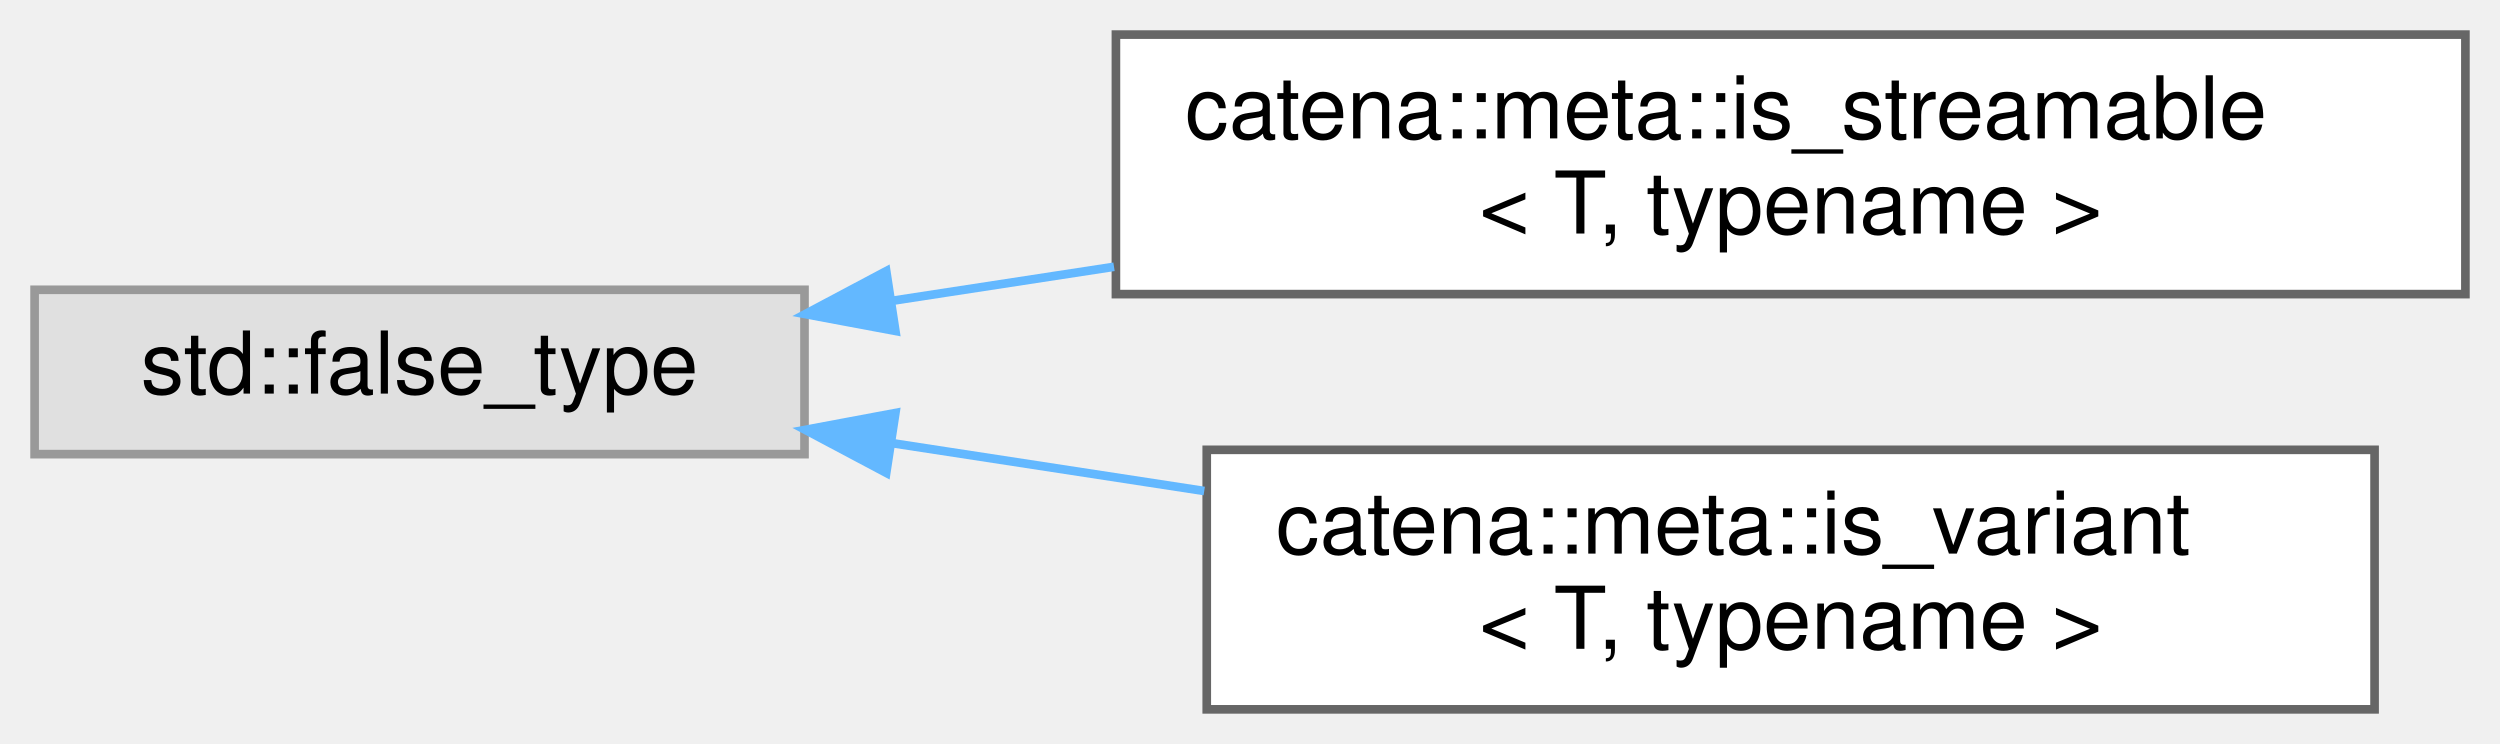
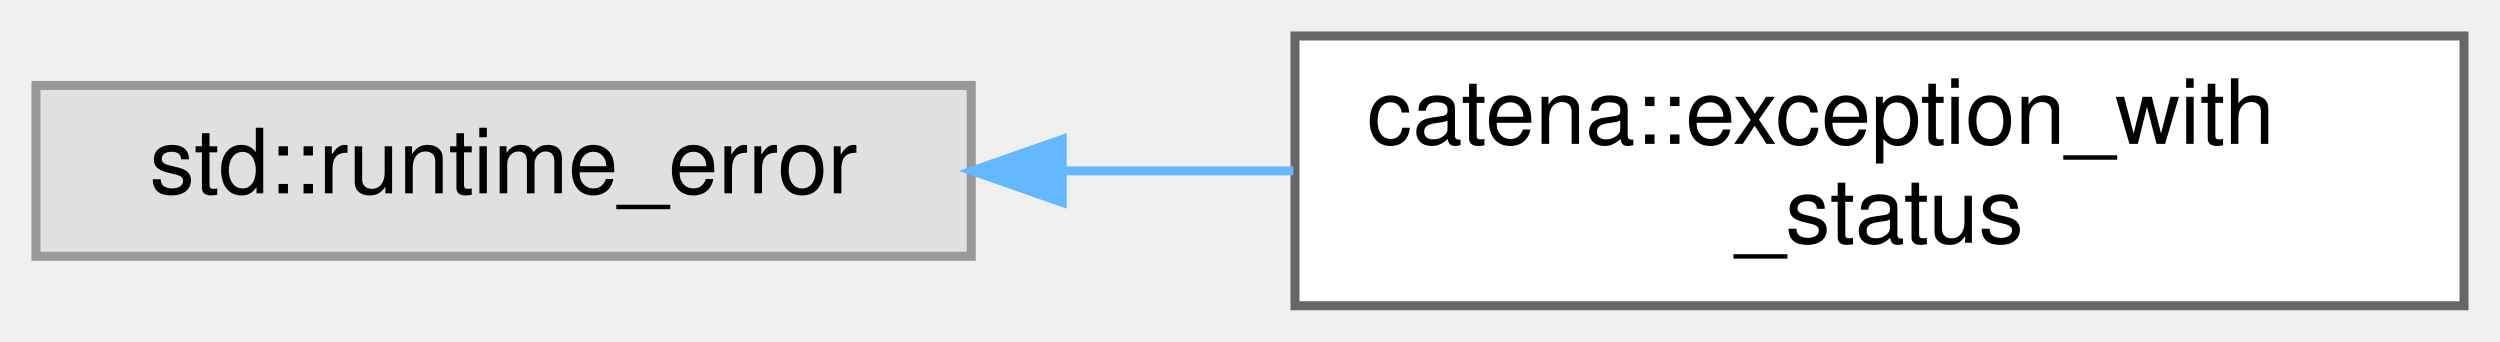
- <svg xmlns="http://www.w3.org/2000/svg" xmlns:xlink="http://www.w3.org/1999/xlink" width="289pt" height="86pt" viewBox="0.00 0.00 289.00 86.00">
-   <g id="graph0" class="graph" transform="scale(1 1) rotate(0) translate(4 82)">
+ <svg xmlns="http://www.w3.org/2000/svg" xmlns:xlink="http://www.w3.org/1999/xlink" width="278pt" height="38pt" viewBox="0.00 0.00 278.00 38.00">
+   <g id="graph0" class="graph" transform="scale(1 1) rotate(0) translate(4 34)">
    <g id="Node000000" class="node">
      <g id="a_Node000000">
        <a xlink:title=" ">
-           <polygon fill="#e0e0e0" stroke="#999999" points="89,-48.5 0,-48.5 0,-29.5 89,-29.5 89,-48.5" />
-           <text text-anchor="middle" x="44.5" y="-36.5" font-family="Helvetica,sans-Serif" font-size="10.00">std::false_type</text>
+           <polygon fill="#e0e0e0" stroke="#999999" points="104,-24.5 0,-24.5 0,-5.5 104,-5.5 104,-24.5" />
+           <text text-anchor="middle" x="52" y="-12.5" font-family="Helvetica,sans-Serif" font-size="10.00">std::runtime_error</text>
        </a>
      </g>
    </g>
    <g id="Node000001" class="node">
      <g id="a_Node000001">
-         <a xlink:href="structcatena_1_1meta_1_1is__streamable.html" target="_top" xlink:title="type trait to determine if a type is streamable. Default is not streamable.">
-           <polygon fill="white" stroke="#666666" points="281,-78 125,-78 125,-48 281,-48 281,-78" />
-           <text text-anchor="start" x="133" y="-66" font-family="Helvetica,sans-Serif" font-size="10.00">catena::meta::is_streamable</text>
-           <text text-anchor="middle" x="203" y="-55" font-family="Helvetica,sans-Serif" font-size="10.00">&lt; T, typename &gt;</text>
+         <a xlink:href="structcatena_1_1exception__with__status.html" target="_top" xlink:title="A std::runtime_error with a gRPC StatusCode. This struct cannot be copied.">
+           <polygon fill="white" stroke="#666666" points="270,-30 140,-30 140,0 270,0 270,-30" />
+           <text text-anchor="start" x="148" y="-18" font-family="Helvetica,sans-Serif" font-size="10.00">catena::exception_with</text>
+           <text text-anchor="middle" x="205" y="-7" font-family="Helvetica,sans-Serif" font-size="10.00">_status</text>
        </a>
      </g>
    </g>
-     <g id="edge59_Node000000_Node000001" class="edge">
-       <g id="a_edge59_Node000000_Node000001">
+     <g id="edge60_Node000000_Node000001" class="edge">
+       <g id="a_edge60_Node000000_Node000001">
        <a xlink:title=" ">
-           <path fill="none" stroke="#63b8ff" d="M99.01,-47.21C107.32,-48.48 116.06,-49.82 124.78,-51.16" />
-           <polygon fill="#63b8ff" stroke="#63b8ff" points="99.51,-43.74 89.09,-45.69 98.45,-50.66 99.51,-43.74" />
-         </a>
-       </g>
-     </g>
-     <g id="Node000002" class="node">
-       <g id="a_Node000002">
-         <a xlink:href="structcatena_1_1meta_1_1is__variant.html" target="_top" xlink:title="Type trait to determine if a type is a std::variant. Default is false.">
-           <polygon fill="white" stroke="#666666" points="270.5,-30 135.5,-30 135.5,0 270.5,0 270.5,-30" />
-           <text text-anchor="start" x="143.5" y="-18" font-family="Helvetica,sans-Serif" font-size="10.00">catena::meta::is_variant</text>
-           <text text-anchor="middle" x="203" y="-7" font-family="Helvetica,sans-Serif" font-size="10.00">&lt; T, typename &gt;</text>
-         </a>
-       </g>
-     </g>
-     <g id="edge60_Node000000_Node000002" class="edge">
-       <g id="a_edge60_Node000000_Node000002">
-         <a xlink:title=" ">
-           <path fill="none" stroke="#63b8ff" d="M99.07,-30.78C110.7,-29 123.14,-27.09 135.21,-25.24" />
-           <polygon fill="#63b8ff" stroke="#63b8ff" points="98.45,-27.34 89.09,-32.31 99.51,-34.26 98.45,-27.34" />
+           <path fill="none" stroke="#63b8ff" d="M114.24,-15C122.67,-15 131.34,-15 139.81,-15" />
+           <polygon fill="#63b8ff" stroke="#63b8ff" points="114.12,-11.5 104.12,-15 114.12,-18.5 114.12,-11.5" />
        </a>
      </g>
    </g>
  </g>
</svg>
